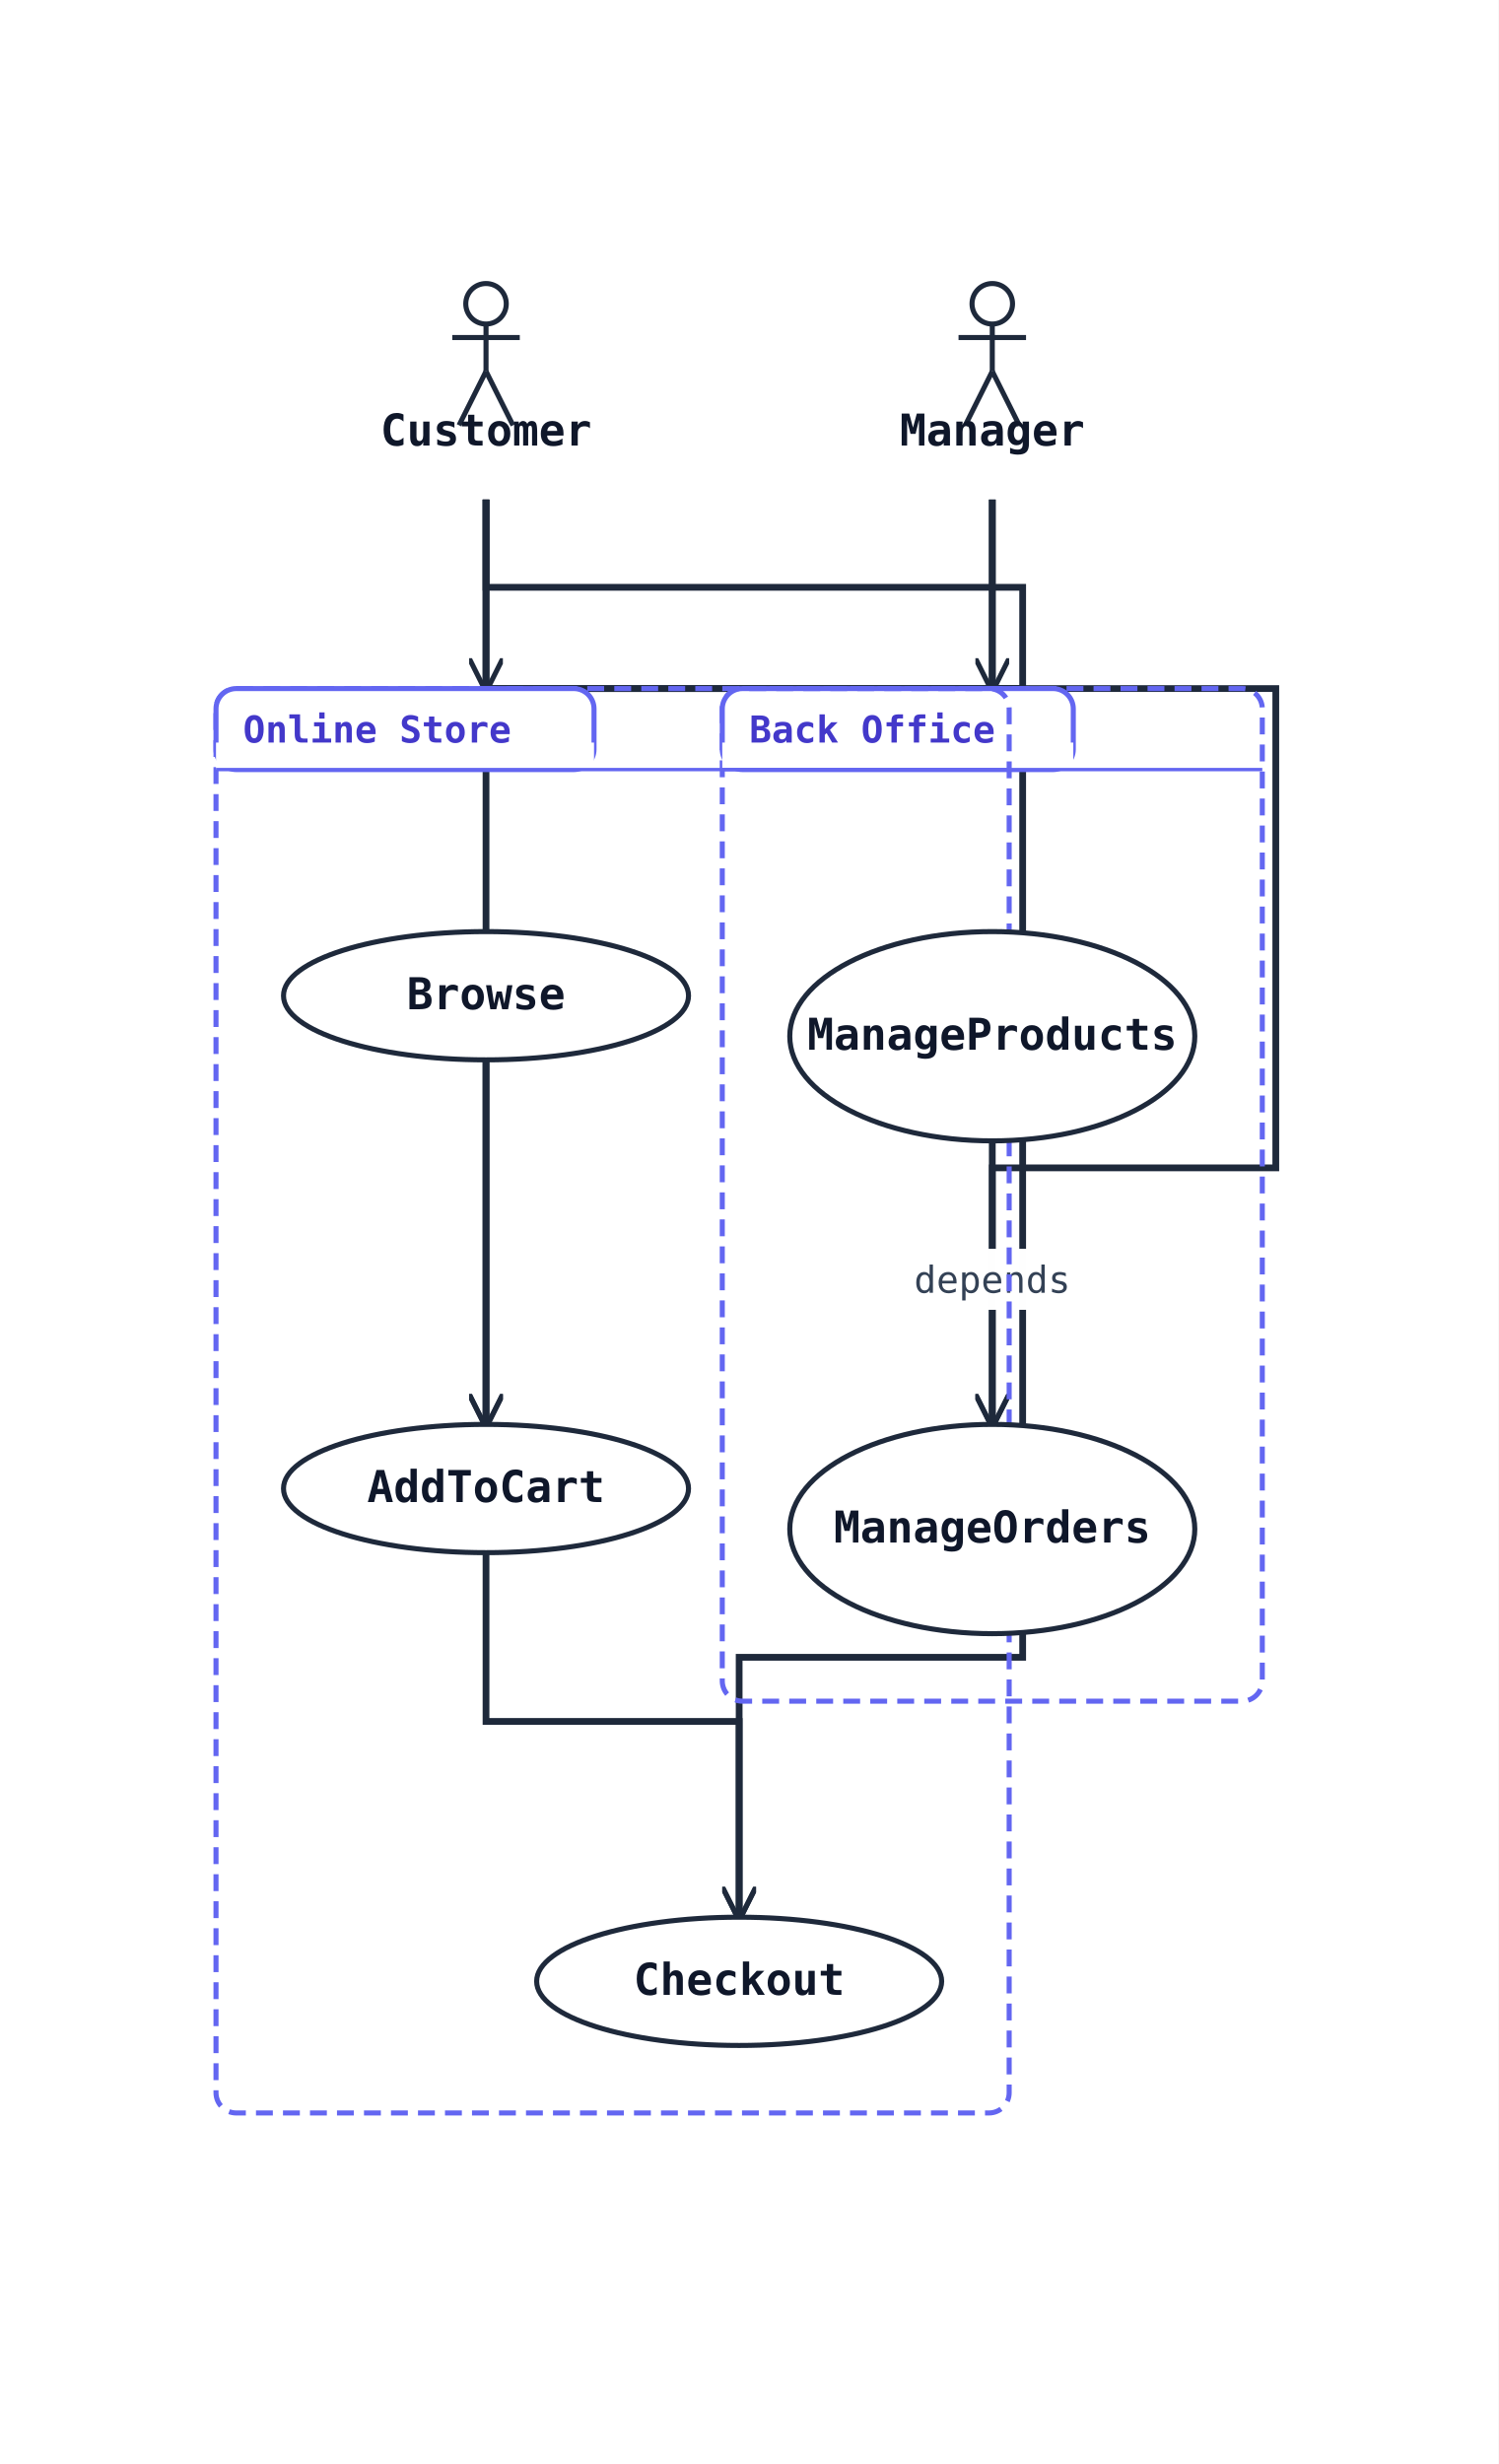
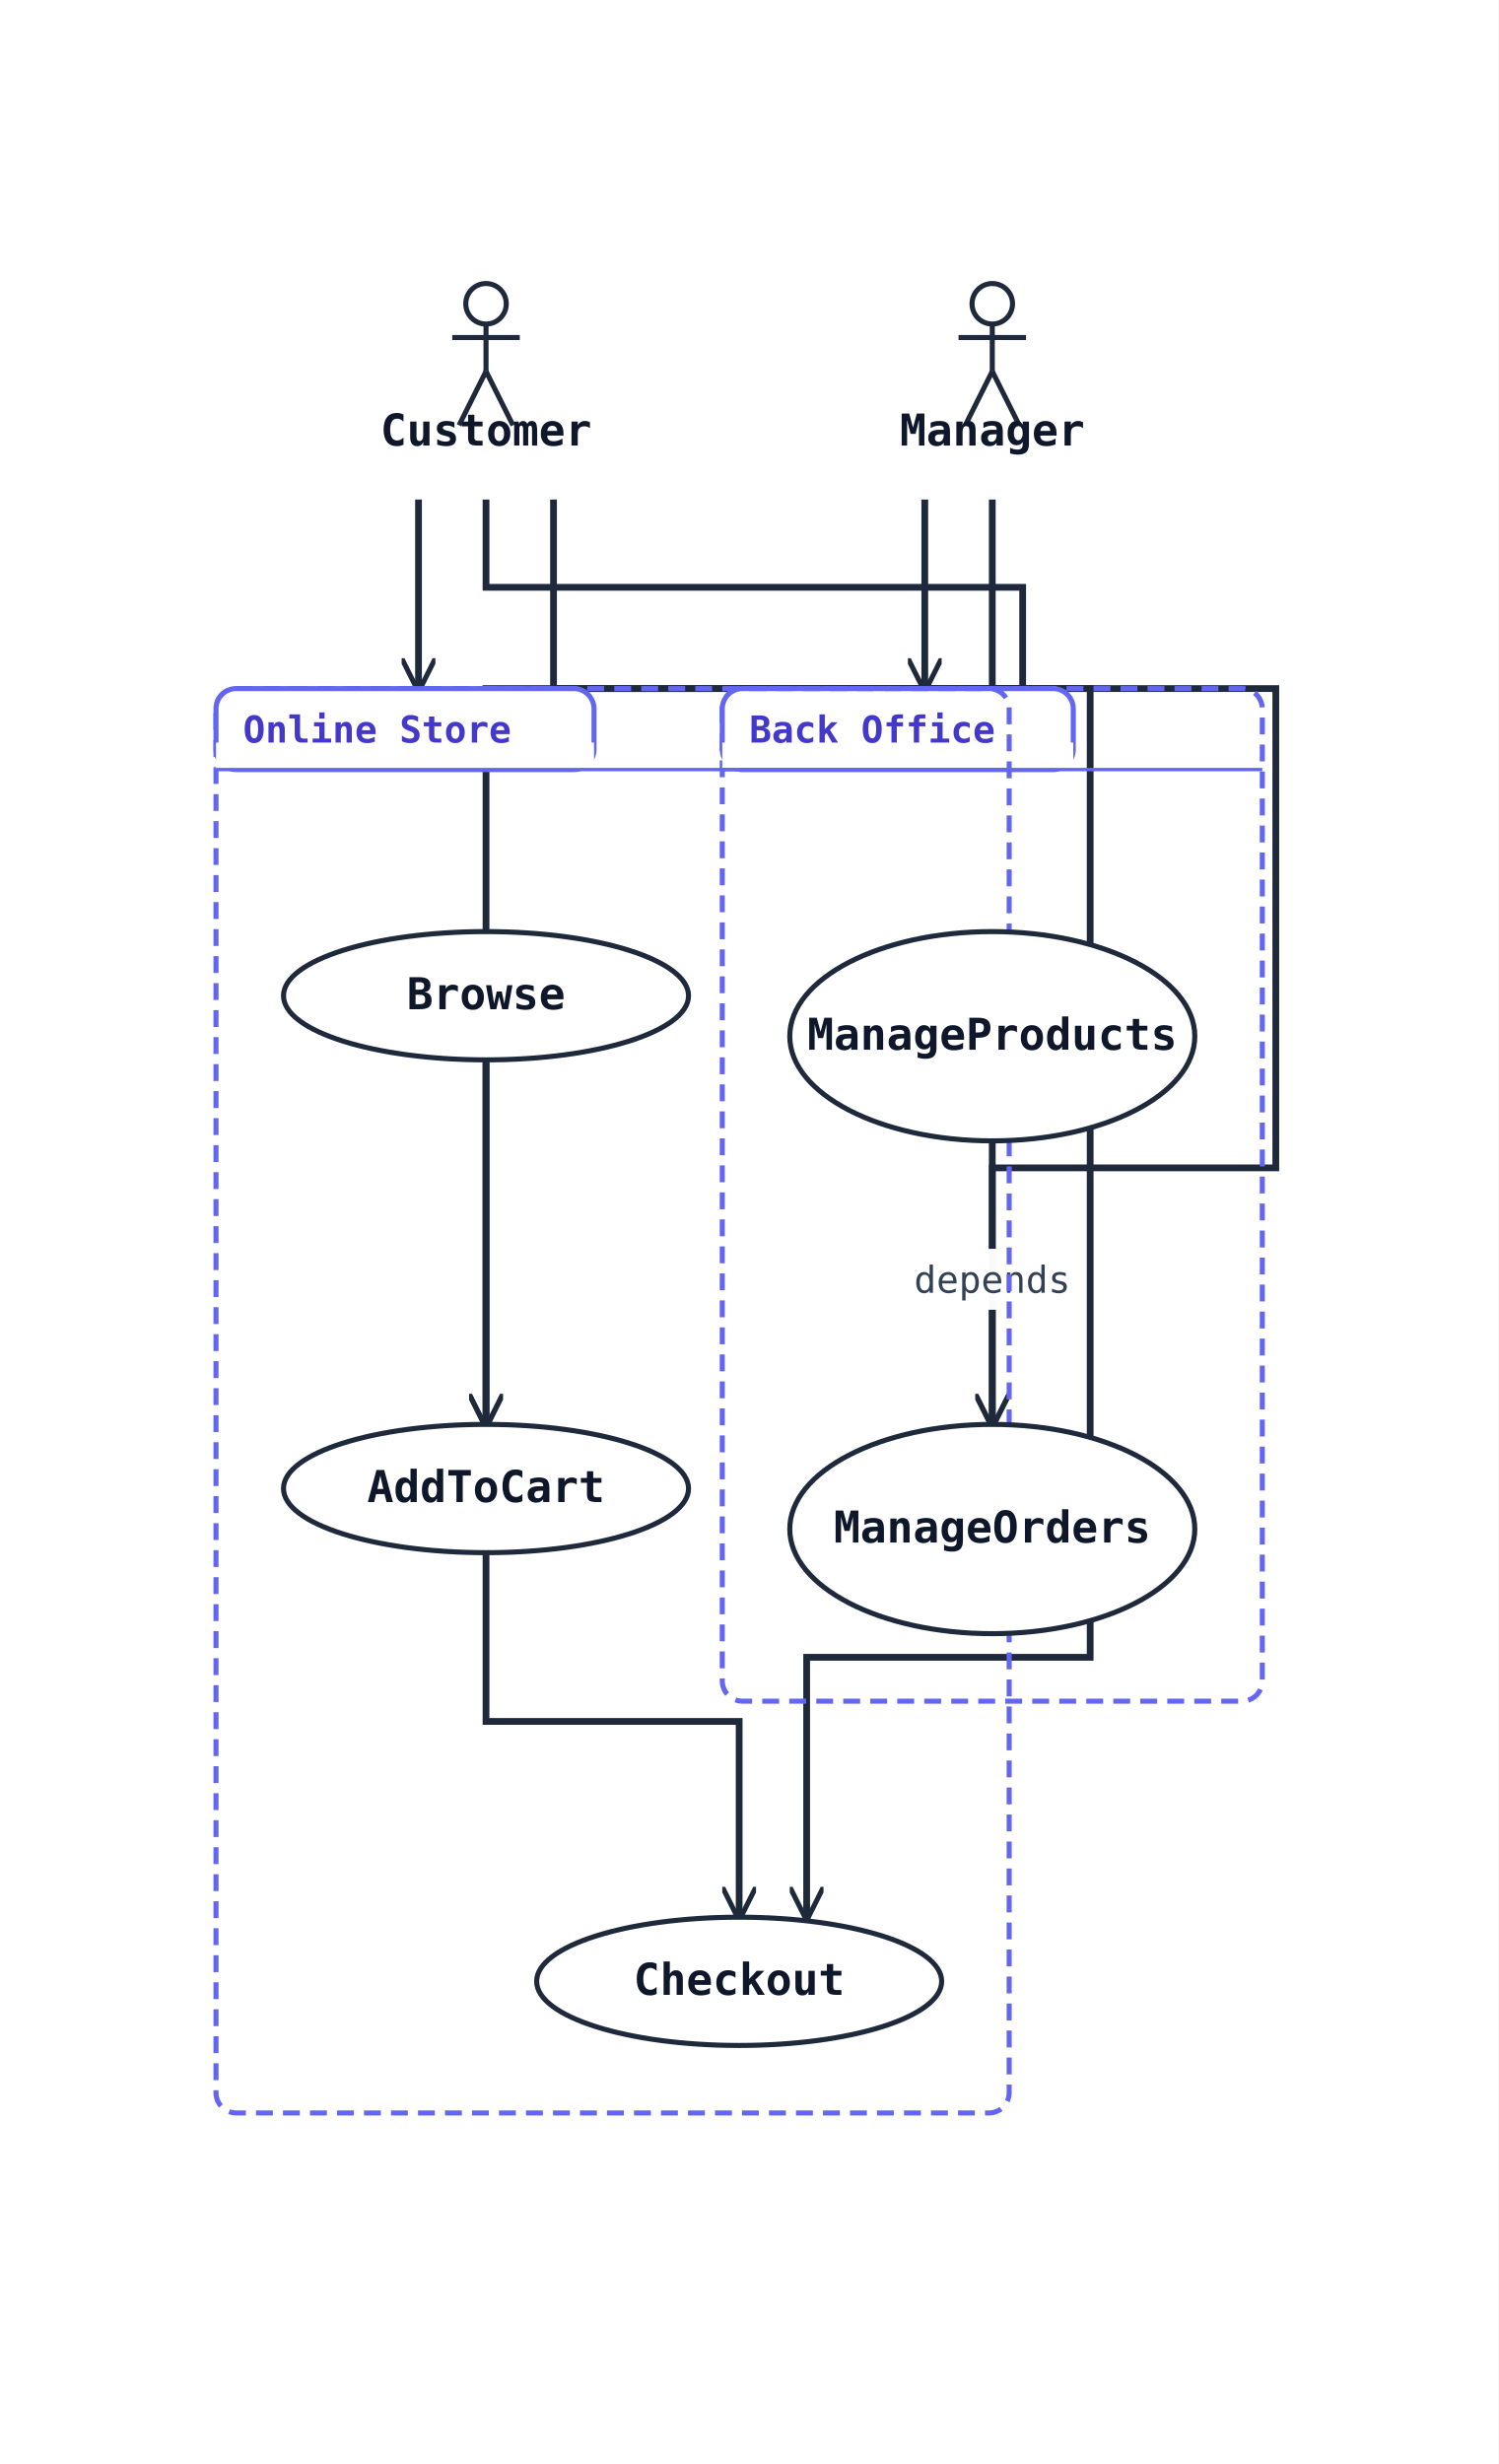
<svg xmlns="http://www.w3.org/2000/svg" width="444" height="730" viewBox="0 0 444 730" data-orientation="TopToBottom">
  <rect width="100%" height="100%" fill="#ffffff" />
  <defs>
    <marker id="arrow-open" viewBox="0 0 10 10" refX="9" refY="5" markerWidth="10" markerHeight="10" markerUnits="userSpaceOnUse" orient="auto-start-reverse">
      <path d="M0,0 L10,5 L0,10" fill="none" stroke="#1e293b" stroke-width="1.5" />
    </marker>
    <marker id="arrow-triangle" viewBox="0 0 16 16" refX="15" refY="8" markerWidth="16" markerHeight="16" markerUnits="userSpaceOnUse" orient="auto-start-reverse">
      <polygon points="0,1 14,8 0,15" fill="#ffffff" stroke="#1e293b" stroke-width="1.5" fill-rule="nonzero" />
    </marker>
    <marker id="arrow-diamond-filled" viewBox="0 0 14 10" refX="13" refY="5" markerWidth="14" markerHeight="10" markerUnits="userSpaceOnUse" orient="auto-start-reverse">
      <path d="M0,5 L7,0 L14,5 L7,10 z" fill="#1e293b" stroke="#1e293b" stroke-width="1" />
    </marker>
    <marker id="arrow-diamond-open" viewBox="0 0 14 10" refX="13" refY="5" markerWidth="14" markerHeight="10" markerUnits="userSpaceOnUse" orient="auto-start-reverse">
      <path d="M0,5 L7,0 L14,5 L7,10 z" fill="#ffffff" stroke="#1e293b" stroke-width="1" />
    </marker>
  </defs>
  <defs>
    <marker id="arrow-triangle-filled" viewBox="0 0 12 12" refX="11" refY="6" markerWidth="12" markerHeight="12" markerUnits="userSpaceOnUse" orient="auto-start-reverse">
      <polygon points="0,0 12,6 0,12" fill="#1e293b" stroke="#1e293b" stroke-width="1.5" />
    </marker>
    <marker id="arrow-box-filled" viewBox="0 0 12 12" refX="11" refY="6" markerWidth="12" markerHeight="12" markerUnits="userSpaceOnUse" orient="auto-start-reverse">
      <rect x="2" y="2" width="8" height="8" fill="#1e293b" stroke="#1e293b" stroke-width="1.5" />
    </marker>
    <marker id="arrow-plus" viewBox="0 0 12 12" refX="11" refY="6" markerWidth="12" markerHeight="12" markerUnits="userSpaceOnUse" orient="auto-start-reverse">
      <path d="M6,1 L6,11 M1,6 L11,6" fill="none" stroke="#1e293b" stroke-width="1.8" stroke-linecap="round" />
    </marker>
    <marker id="arrow-cross" viewBox="0 0 12 12" refX="11" refY="6" markerWidth="12" markerHeight="12" markerUnits="userSpaceOnUse" orient="auto-start-reverse">
      <path d="M2,2 L10,10 M10,2 L2,10" fill="none" stroke="#1e293b" stroke-width="1.8" stroke-linecap="round" />
    </marker>
    <marker id="arrow-bracket-open" viewBox="0 0 12 14" refX="11" refY="7" markerWidth="12" markerHeight="14" markerUnits="userSpaceOnUse" orient="auto-start-reverse">
      <path d="M10,1 L4,1 L4,13 L10,13" fill="none" stroke="#1e293b" stroke-width="1.8" stroke-linecap="round" stroke-linejoin="round" />
    </marker>
    <marker id="arrow-circle-open" viewBox="0 0 12 12" refX="11" refY="6" markerWidth="12" markerHeight="12" markerUnits="userSpaceOnUse" orient="auto-start-reverse">
      <circle cx="6" cy="6" r="4" fill="#ffffff" stroke="#1e293b" stroke-width="1.5" />
    </marker>
    <marker id="arrow-circle-filled" viewBox="0 0 12 12" refX="11" refY="6" markerWidth="12" markerHeight="12" markerUnits="userSpaceOnUse" orient="auto-start-reverse">
      <circle cx="6" cy="6" r="4" fill="#1e293b" stroke="#1e293b" stroke-width="1.5" />
    </marker>
    <marker id="arrow-double-open" viewBox="0 0 16 12" refX="15" refY="6" markerWidth="16" markerHeight="12" markerUnits="userSpaceOnUse" orient="auto-start-reverse">
      <path d="M0,1 L8,6 L0,11 M7,1 L15,6 L7,11" fill="none" stroke="#1e293b" stroke-width="1.5" stroke-linejoin="round" />
    </marker>
  </defs>
-   <polyline class="uml-relation" data-uml-from="Customer" data-uml-to="Browse" data-uml-arrow="--&gt;" points="144,148 144,159 144,204" fill="none" stroke="#1e293b" stroke-width="2" marker-end="url(#arrow-open)" />
+   <polyline class="uml-relation" data-uml-from="Customer" data-uml-to="Browse" data-uml-arrow="--&gt;" points="124,148 124,159 124,204" fill="none" stroke="#1e293b" stroke-width="2" marker-end="url(#arrow-open)" />
  <polyline class="uml-relation" data-uml-from="Customer" data-uml-to="AddToCart" data-uml-arrow="--&gt;" points="144,148 144,174 303,174 303,204 144,204 144,422" fill="none" stroke="#1e293b" stroke-width="2" marker-end="url(#arrow-open)" />
-   <polyline class="uml-relation" data-uml-from="Customer" data-uml-to="Checkout" data-uml-arrow="--&gt;" points="144,148 144,204 303,204 303,491 219,491 219,568" fill="none" stroke="#1e293b" stroke-width="2" marker-end="url(#arrow-open)" />
-   <polyline class="uml-relation" data-uml-from="Manager" data-uml-to="MP" data-uml-arrow="--&gt;" points="294,148 294,204 294,204" fill="none" stroke="#1e293b" stroke-width="2" marker-end="url(#arrow-open)" />
+   <polyline class="uml-relation" data-uml-from="Customer" data-uml-to="Checkout" data-uml-arrow="--&gt;" points="164,148 164,204 323,204 323,491 239,491 239,568" fill="none" stroke="#1e293b" stroke-width="2" marker-end="url(#arrow-open)" />
+   <polyline class="uml-relation" data-uml-from="Manager" data-uml-to="MP" data-uml-arrow="--&gt;" points="274,148 274,204 274,204" fill="none" stroke="#1e293b" stroke-width="2" marker-end="url(#arrow-open)" />
  <polyline class="uml-relation" data-uml-from="Manager" data-uml-to="MO" data-uml-arrow="--&gt;" points="294,148 294,204 378,204 378,346 294,346 294,422" fill="none" stroke="#1e293b" stroke-width="2" marker-end="url(#arrow-open)" />
  <polyline class="uml-relation" data-uml-from="Browse" data-uml-to="AddToCart" data-uml-arrow="--&gt;" points="144,314 144,357 144,422" fill="none" stroke="#1e293b" stroke-width="2" marker-end="url(#arrow-open)" />
  <polyline class="uml-relation" data-uml-from="AddToCart" data-uml-to="Checkout" data-uml-arrow="--&gt;" points="144,460 144,510 219,510 219,568" fill="none" stroke="#1e293b" stroke-width="2" marker-end="url(#arrow-open)" />
  <polyline class="uml-relation" data-uml-from="MP" data-uml-to="MO" data-uml-arrow="--&gt;" points="294,338 294,368 294,422" fill="none" stroke="#1e293b" stroke-width="2" marker-end="url(#arrow-open)" />
-   <rect class="uml-edge-label-bg" data-uml-label-role="edge-background" x="268" y="370" width="52" height="18" fill="white" opacity="0.85" />
  <rect class="uml-edge-label-bg" data-uml-label-role="edge-background" x="268" y="370" width="52" height="18" fill="white" opacity="0.85" />
  <rect class="uml-edge-label-bg" data-uml-label-role="edge-background" x="268" y="370" width="52" height="18" fill="white" opacity="0.85" />
  <text class="uml-edge-label" data-uml-label-role="edge" x="294" y="383" text-anchor="middle" font-family="monospace" font-size="11" fill="#334155">depends</text>
  <rect class="uml-group-frame" data-uml-group="Back Office" x="214" y="204" width="160" height="300" rx="6" ry="6" fill="none" stroke="#6366f1" stroke-width="1.5" stroke-dasharray="5 3" />
  <rect x="214" y="204" width="104" height="24" rx="6" ry="6" fill="#ffffff" stroke="#6366f1" stroke-width="1.5" />
  <rect x="214" y="220" width="104" height="8" fill="#ffffff" stroke="none" />
  <text x="222" y="220" font-family="monospace" font-size="11" font-weight="600" fill="#4338ca">Back Office</text>
  <line x1="214" y1="228" x2="374" y2="228" stroke="#6366f1" stroke-width="1" />
  <rect class="uml-group-frame" data-uml-group="Online Store" x="64" y="204" width="235" height="422" rx="6" ry="6" fill="none" stroke="#6366f1" stroke-width="1.5" stroke-dasharray="5 3" />
  <rect x="64" y="204" width="112" height="24" rx="6" ry="6" fill="#ffffff" stroke="#6366f1" stroke-width="1.5" />
  <rect x="64" y="220" width="112" height="8" fill="#ffffff" stroke="none" />
  <text x="72" y="220" font-family="monospace" font-size="11" font-weight="600" fill="#4338ca">Online Store</text>
  <line x1="64" y1="228" x2="299" y2="228" stroke="#6366f1" stroke-width="1" />
  <circle cx="144" cy="90" r="6" fill="none" stroke="#1e293b" stroke-width="1.5" />
  <line x1="144" y1="96" x2="144" y2="110" stroke="#1e293b" stroke-width="1.5" />
  <line x1="134" y1="100" x2="154" y2="100" stroke="#1e293b" stroke-width="1.5" />
  <line x1="144" y1="110" x2="136" y2="126" stroke="#1e293b" stroke-width="1.5" />
  <line x1="144" y1="110" x2="152" y2="126" stroke="#1e293b" stroke-width="1.5" />
  <text x="144" y="132" text-anchor="middle" font-family="monospace" font-size="13" font-weight="600" fill="#0f172a">Customer</text>
  <circle cx="294" cy="90" r="6" fill="none" stroke="#1e293b" stroke-width="1.5" />
  <line x1="294" y1="96" x2="294" y2="110" stroke="#1e293b" stroke-width="1.5" />
  <line x1="284" y1="100" x2="304" y2="100" stroke="#1e293b" stroke-width="1.5" />
  <line x1="294" y1="110" x2="286" y2="126" stroke="#1e293b" stroke-width="1.5" />
  <line x1="294" y1="110" x2="302" y2="126" stroke="#1e293b" stroke-width="1.5" />
  <text x="294" y="132" text-anchor="middle" font-family="monospace" font-size="13" font-weight="600" fill="#0f172a">Manager</text>
  <ellipse cx="144" cy="295" rx="60" ry="19" fill="#ffffff" stroke="#1e293b" stroke-width="1.5" />
  <text x="144" y="299" text-anchor="middle" font-family="monospace" font-size="13" font-weight="600" fill="#0f172a">Browse</text>
  <ellipse cx="144" cy="441" rx="60" ry="19" fill="#ffffff" stroke="#1e293b" stroke-width="1.5" />
  <text x="144" y="445" text-anchor="middle" font-family="monospace" font-size="13" font-weight="600" fill="#0f172a">AddToCart</text>
  <ellipse cx="219" cy="587" rx="60" ry="19" fill="#ffffff" stroke="#1e293b" stroke-width="1.5" />
  <text x="219" y="591" text-anchor="middle" font-family="monospace" font-size="13" font-weight="600" fill="#0f172a">Checkout</text>
  <ellipse cx="294" cy="307" rx="60" ry="31" fill="#ffffff" stroke="#1e293b" stroke-width="1.5" />
  <text x="294" y="311" text-anchor="middle" font-family="monospace" font-size="13" font-weight="600" fill="#0f172a">ManageProducts</text>
  <ellipse cx="294" cy="453" rx="60" ry="31" fill="#ffffff" stroke="#1e293b" stroke-width="1.5" />
  <text x="294" y="457" text-anchor="middle" font-family="monospace" font-size="13" font-weight="600" fill="#0f172a">ManageOrders</text>
</svg>
